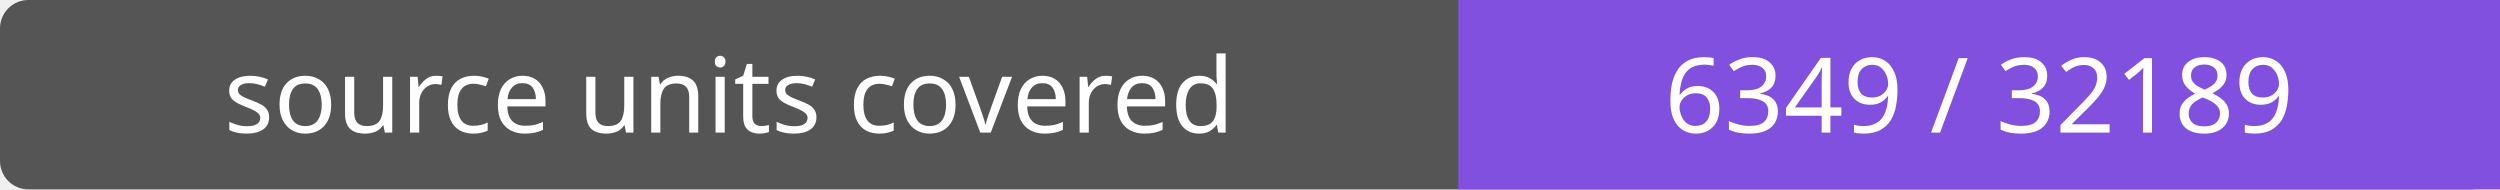
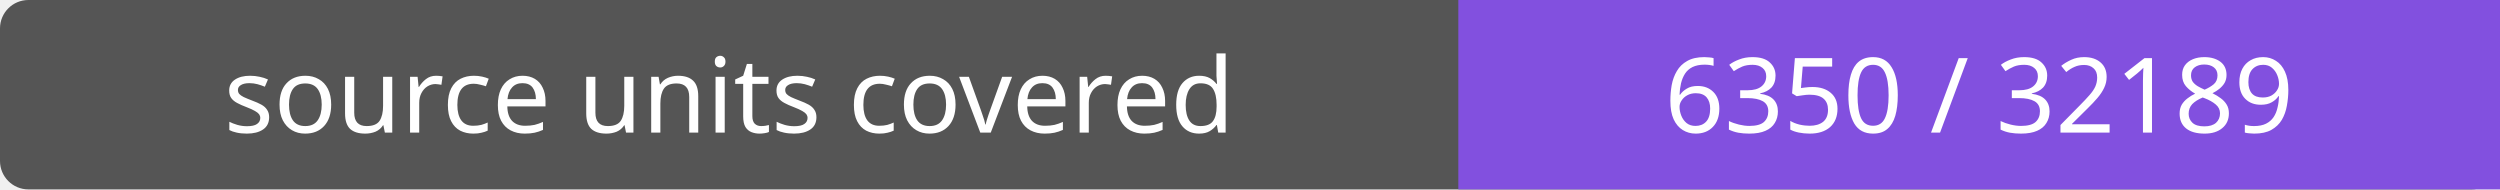
- <svg xmlns="http://www.w3.org/2000/svg" width="264" height="20" role="img" aria-label="source units covered: 6349 / 32189">
+ <svg xmlns="http://www.w3.org/2000/svg" width="264" height="20" role="img" aria-label="source units covered: 6350 / 32189">
  <rect width="264" height="20" rx="3" fill="#555" />
  <path fill="#8250df" d="M154 0h110v20H154z" />
  <g fill="#fff" text-anchor="middle" font-family="Verdana,sans-serif" font-size="11">
    <text x="77.0" y="14">source units covered</text>
-     <text x="209.0" y="14">6349 / 32189</text>
+     <text x="209.0" y="14">6350 / 32189</text>
  </g>
</svg>
